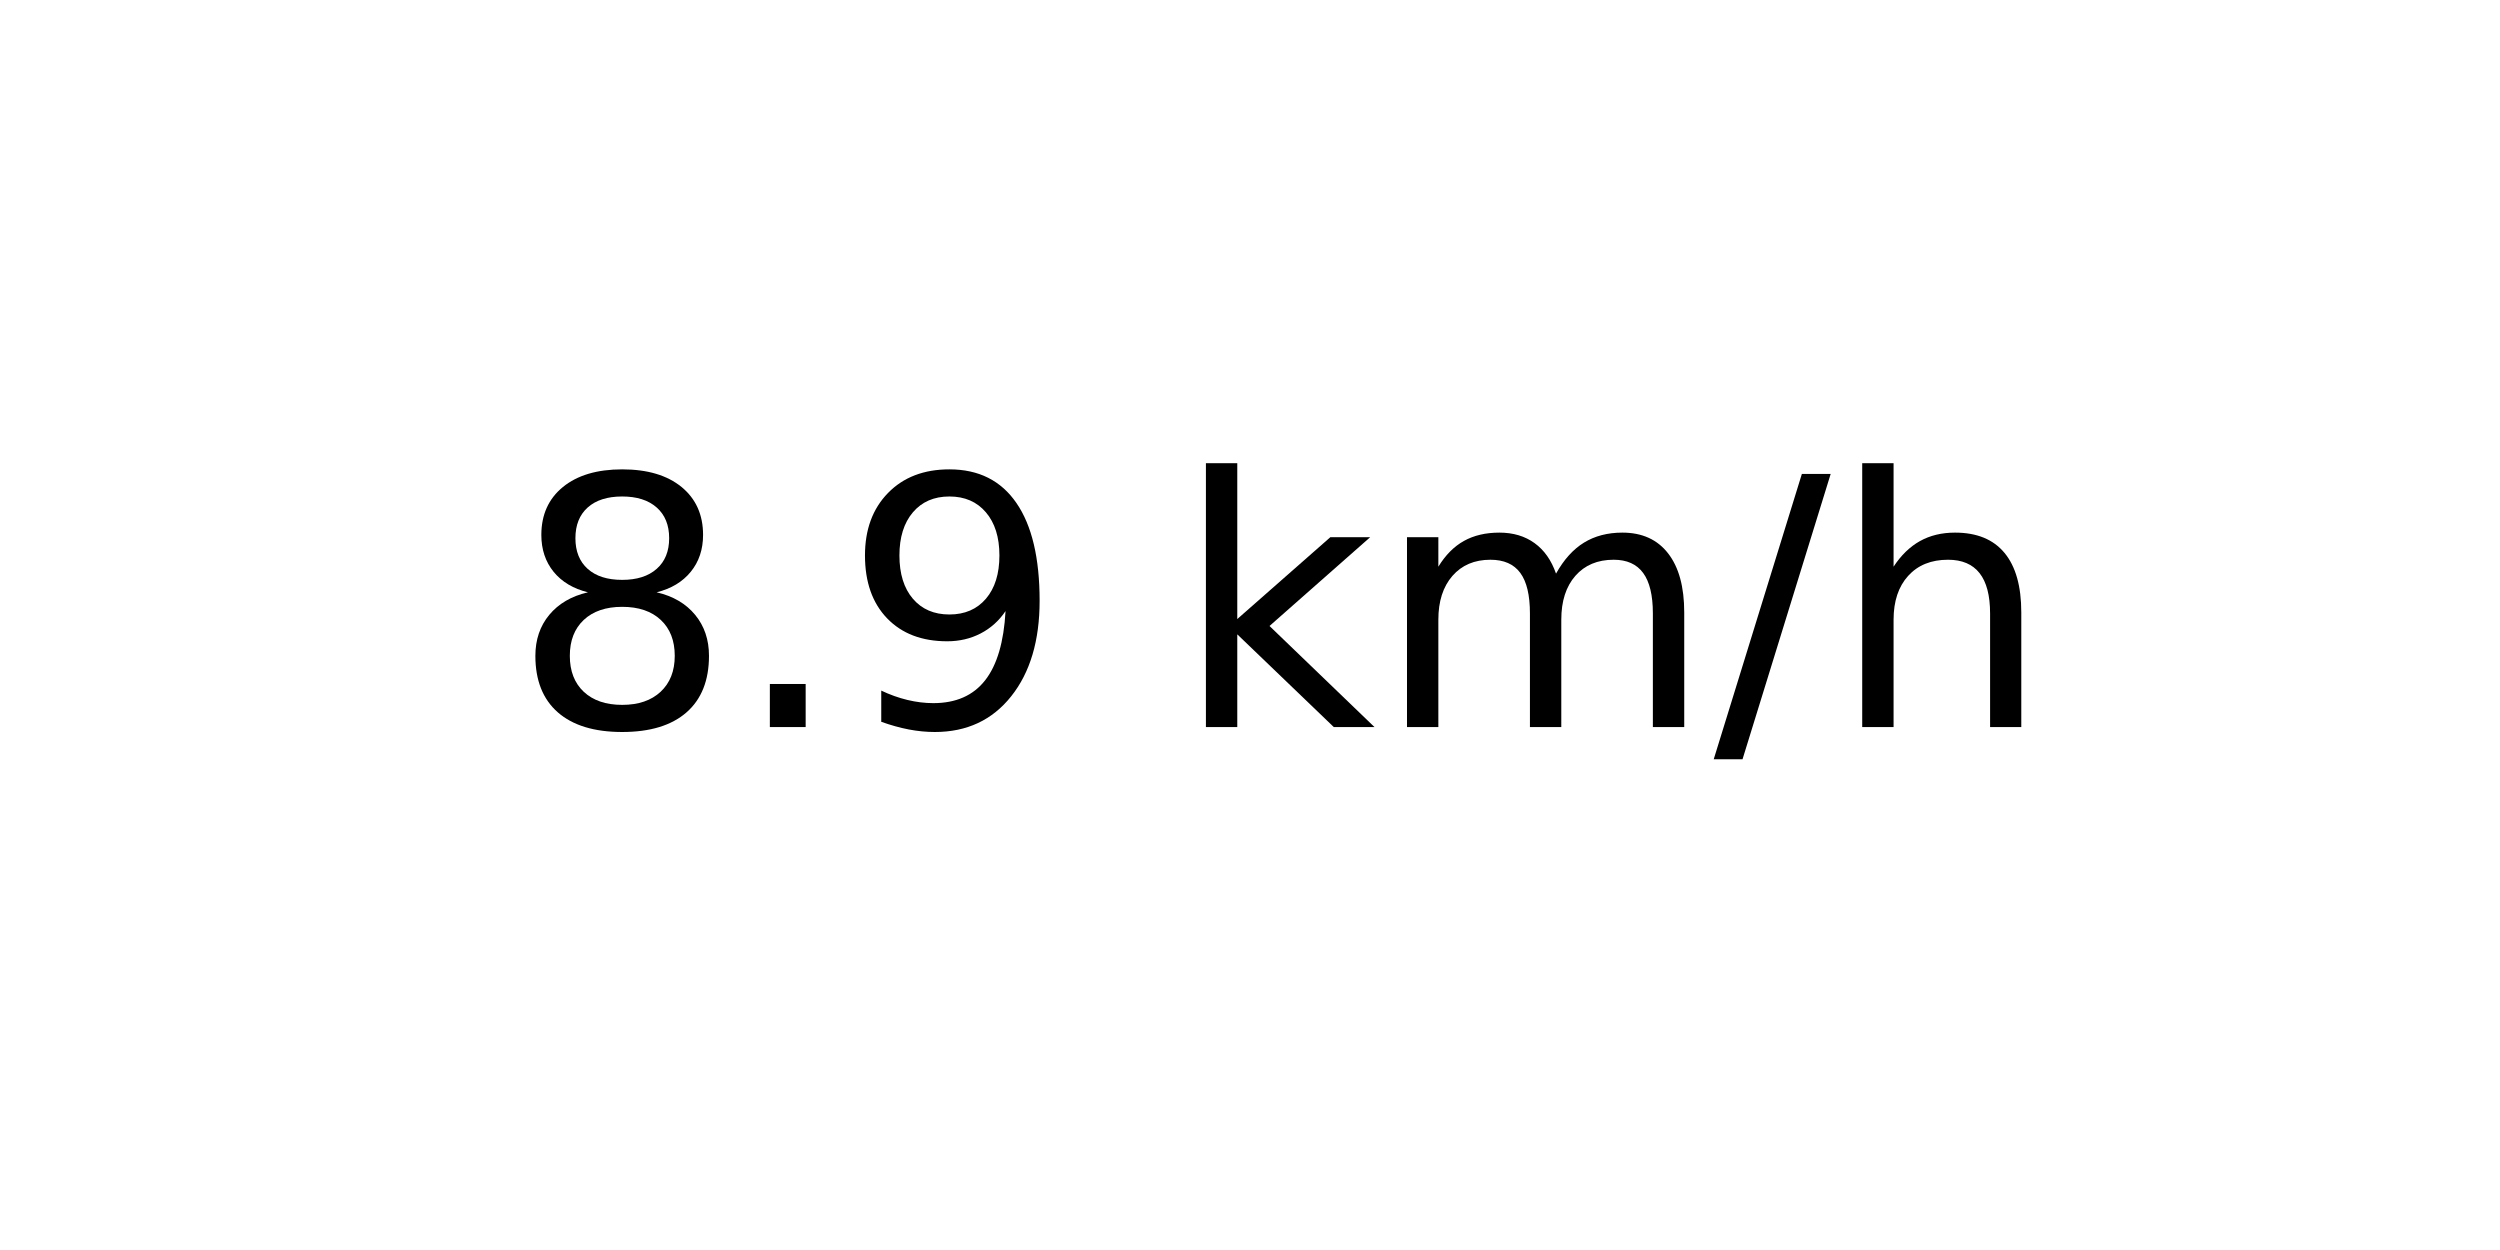
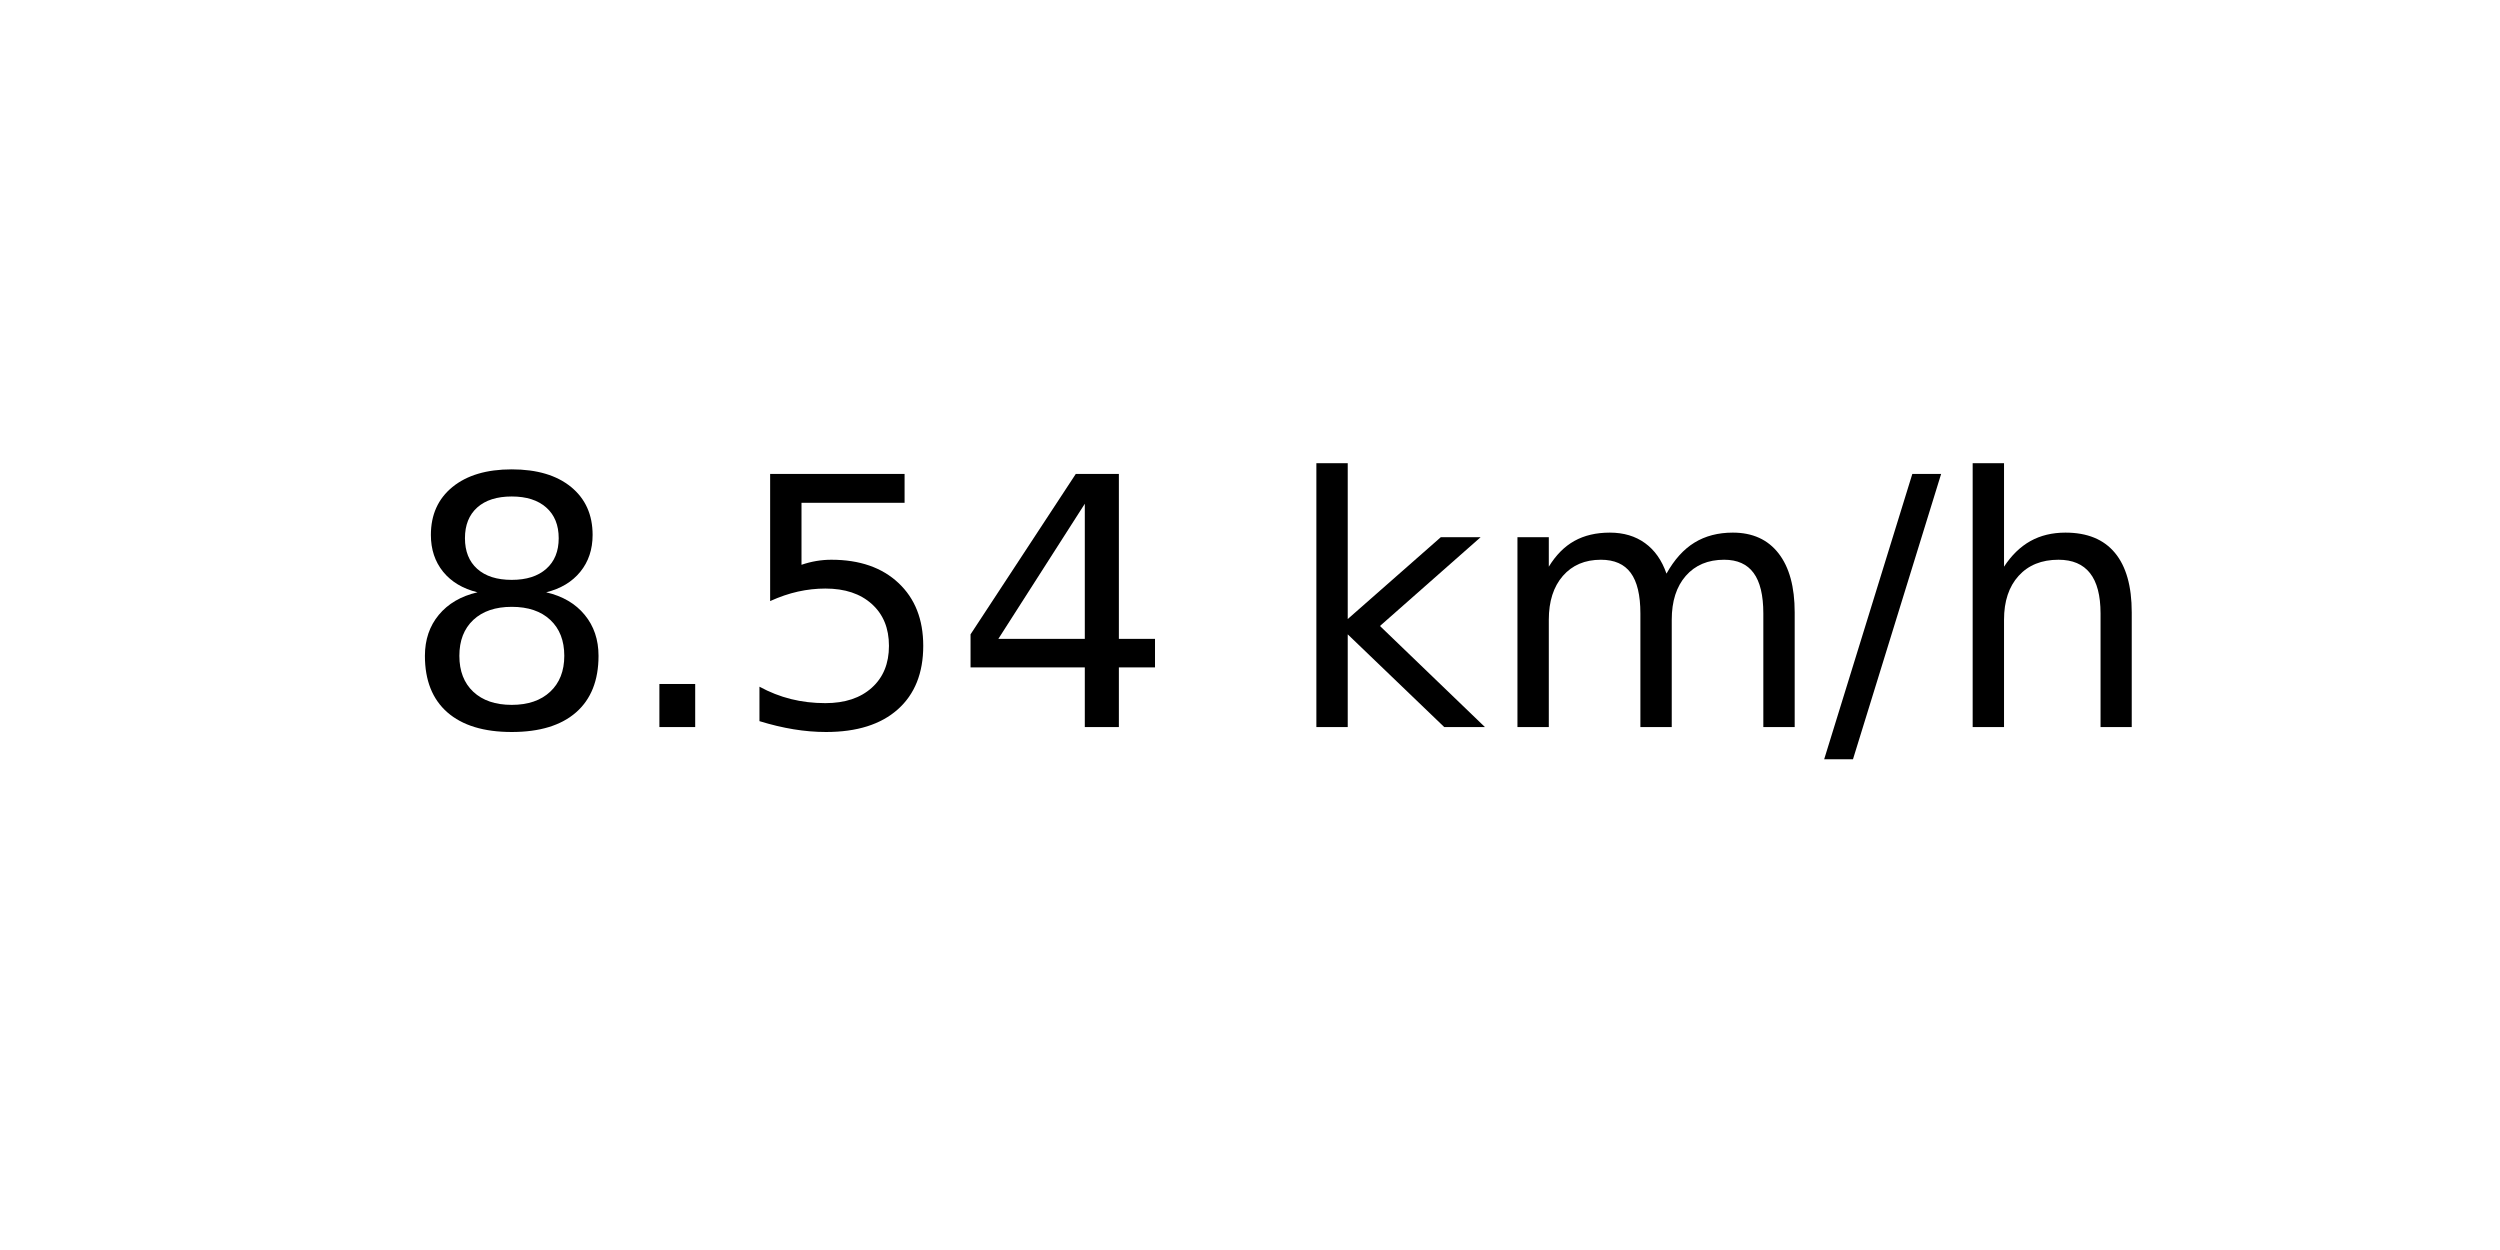
<svg xmlns="http://www.w3.org/2000/svg" xmlns:xlink="http://www.w3.org/1999/xlink" width="72pt" height="36pt" viewBox="0 0 72 36" version="1.1">
  <defs>
    <style type="text/css">*{stroke-linejoin: round; stroke-linecap: butt}</style>
  </defs>
  <g id="figure_1">
    <g id="axes_1">
      <g id="text_1">
-         <g transform="translate(14.74062 20.93937) scale(0.1 -0.1)">
+         <g transform="translate(11.55937 20.93937) scale(0.1 -0.1)">
          <defs>
            <path id="DejaVuSans-38" d="M 2034 2216  Q 1584 2216 1326 1975  Q 1069 1734 1069 1313  Q 1069 891 1326 650  Q 1584 409 2034 409  Q 2484 409 2743 651  Q 3003 894 3003 1313  Q 3003 1734 2745 1975  Q 2488 2216 2034 2216  z M 1403 2484  Q 997 2584 770 2862  Q 544 3141 544 3541  Q 544 4100 942 4425  Q 1341 4750 2034 4750  Q 2731 4750 3128 4425  Q 3525 4100 3525 3541  Q 3525 3141 3298 2862  Q 3072 2584 2669 2484  Q 3125 2378 3379 2068  Q 3634 1759 3634 1313  Q 3634 634 3220 271  Q 2806 -91 2034 -91  Q 1263 -91 848 271  Q 434 634 434 1313  Q 434 1759 690 2068  Q 947 2378 1403 2484  z M 1172 3481  Q 1172 3119 1398 2916  Q 1625 2713 2034 2713  Q 2441 2713 2670 2916  Q 2900 3119 2900 3481  Q 2900 3844 2670 4047  Q 2441 4250 2034 4250  Q 1625 4250 1398 4047  Q 1172 3844 1172 3481  z " transform="scale(0.015625)" />
            <path id="DejaVuSans-2e" d="M 684 794  L 1344 794  L 1344 0  L 684 0  L 684 794  z " transform="scale(0.015625)" />
-             <path id="DejaVuSans-39" d="M 703 97  L 703 672  Q 941 559 1184 500  Q 1428 441 1663 441  Q 2288 441 2617 861  Q 2947 1281 2994 2138  Q 2813 1869 2534 1725  Q 2256 1581 1919 1581  Q 1219 1581 811 2004  Q 403 2428 403 3163  Q 403 3881 828 4315  Q 1253 4750 1959 4750  Q 2769 4750 3195 4129  Q 3622 3509 3622 2328  Q 3622 1225 3098 567  Q 2575 -91 1691 -91  Q 1453 -91 1209 -44  Q 966 3 703 97  z M 1959 2075  Q 2384 2075 2632 2365  Q 2881 2656 2881 3163  Q 2881 3666 2632 3958  Q 2384 4250 1959 4250  Q 1534 4250 1286 3958  Q 1038 3666 1038 3163  Q 1038 2656 1286 2365  Q 1534 2075 1959 2075  z " transform="scale(0.015625)" />
+             <path id="DejaVuSans-35" d="M 691 4666  L 3169 4666  L 3169 4134  L 1269 4134  L 1269 2991  Q 1406 3038 1543 3061  Q 1681 3084 1819 3084  Q 2600 3084 3056 2656  Q 3513 2228 3513 1497  Q 3513 744 3044 326  Q 2575 -91 1722 -91  Q 1428 -91 1123 -41  Q 819 9 494 109  L 494 744  Q 775 591 1075 516  Q 1375 441 1709 441  Q 2250 441 2565 725  Q 2881 1009 2881 1497  Q 2881 1984 2565 2268  Q 2250 2553 1709 2553  Q 1456 2553 1204 2497  Q 953 2441 691 2322  L 691 4666  z " transform="scale(0.015625)" />
+             <path id="DejaVuSans-34" d="M 2419 4116  L 825 1625  L 2419 1625  L 2419 4116  z M 2253 4666  L 3047 4666  L 3047 1625  L 3713 1625  L 3713 1100  L 3047 1100  L 3047 0  L 2419 0  L 2419 1100  L 313 1100  L 313 1709  L 2253 4666  z " transform="scale(0.015625)" />
            <path id="DejaVuSans-20" transform="scale(0.015625)" />
            <path id="DejaVuSans-6b" d="M 581 4863  L 1159 4863  L 1159 1991  L 2875 3500  L 3609 3500  L 1753 1863  L 3688 0  L 2938 0  L 1159 1709  L 1159 0  L 581 0  L 581 4863  z " transform="scale(0.015625)" />
            <path id="DejaVuSans-6d" d="M 3328 2828  Q 3544 3216 3844 3400  Q 4144 3584 4550 3584  Q 5097 3584 5394 3201  Q 5691 2819 5691 2113  L 5691 0  L 5113 0  L 5113 2094  Q 5113 2597 4934 2840  Q 4756 3084 4391 3084  Q 3944 3084 3684 2787  Q 3425 2491 3425 1978  L 3425 0  L 2847 0  L 2847 2094  Q 2847 2600 2669 2842  Q 2491 3084 2119 3084  Q 1678 3084 1418 2786  Q 1159 2488 1159 1978  L 1159 0  L 581 0  L 581 3500  L 1159 3500  L 1159 2956  Q 1356 3278 1631 3431  Q 1906 3584 2284 3584  Q 2666 3584 2933 3390  Q 3200 3197 3328 2828  z " transform="scale(0.015625)" />
            <path id="DejaVuSans-2f" d="M 1625 4666  L 2156 4666  L 531 -594  L 0 -594  L 1625 4666  z " transform="scale(0.015625)" />
            <path id="DejaVuSans-68" d="M 3513 2113  L 3513 0  L 2938 0  L 2938 2094  Q 2938 2591 2744 2837  Q 2550 3084 2163 3084  Q 1697 3084 1428 2787  Q 1159 2491 1159 1978  L 1159 0  L 581 0  L 581 4863  L 1159 4863  L 1159 2956  Q 1366 3272 1645 3428  Q 1925 3584 2291 3584  Q 2894 3584 3203 3211  Q 3513 2838 3513 2113  z " transform="scale(0.015625)" />
          </defs>
          <use xlink:href="#DejaVuSans-38" />
          <use xlink:href="#DejaVuSans-2e" x="63.623" />
-           <use xlink:href="#DejaVuSans-39" x="95.41" />
-           <use xlink:href="#DejaVuSans-20" x="159.033" />
-           <use xlink:href="#DejaVuSans-6b" x="190.82" />
-           <use xlink:href="#DejaVuSans-6d" x="248.73" />
-           <use xlink:href="#DejaVuSans-2f" x="346.143" />
-           <use xlink:href="#DejaVuSans-68" x="379.834" />
+           <use xlink:href="#DejaVuSans-35" x="95.41" />
+           <use xlink:href="#DejaVuSans-34" x="159.033" />
+           <use xlink:href="#DejaVuSans-20" x="222.656" />
+           <use xlink:href="#DejaVuSans-6b" x="254.443" />
+           <use xlink:href="#DejaVuSans-6d" x="312.354" />
+           <use xlink:href="#DejaVuSans-2f" x="409.766" />
+           <use xlink:href="#DejaVuSans-68" x="443.457" />
        </g>
      </g>
    </g>
  </g>
</svg>
